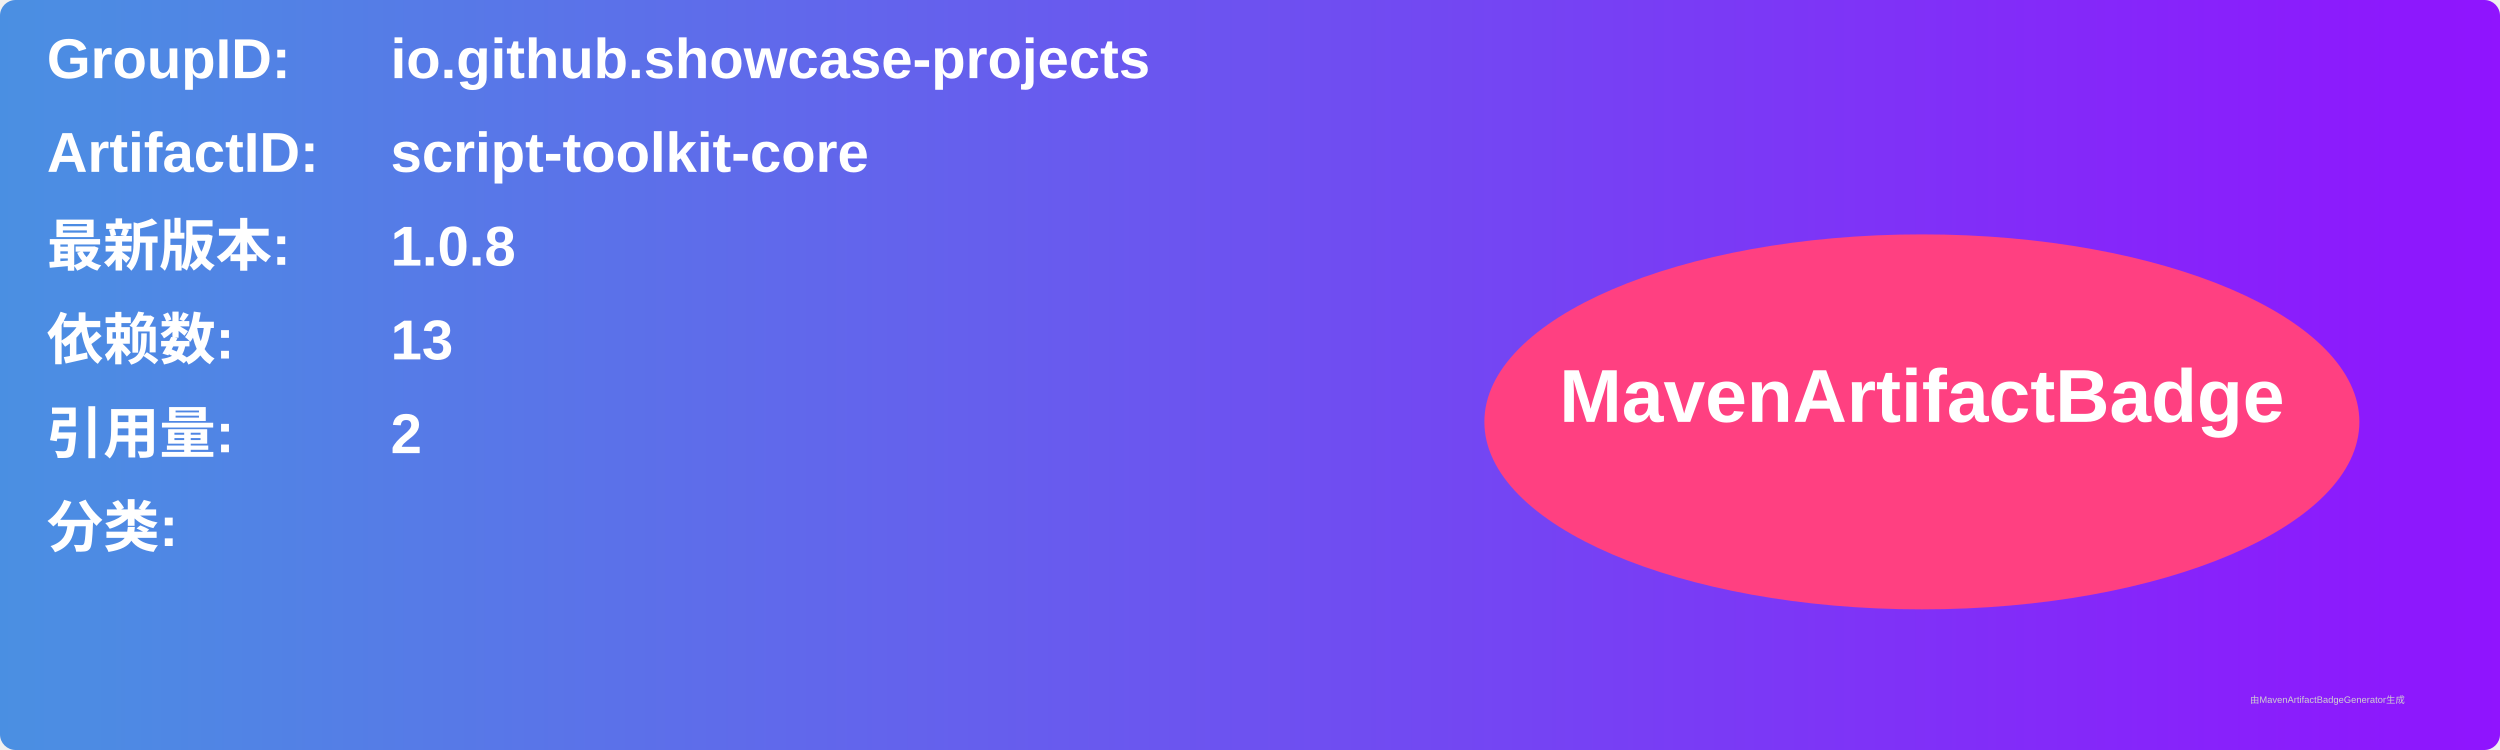
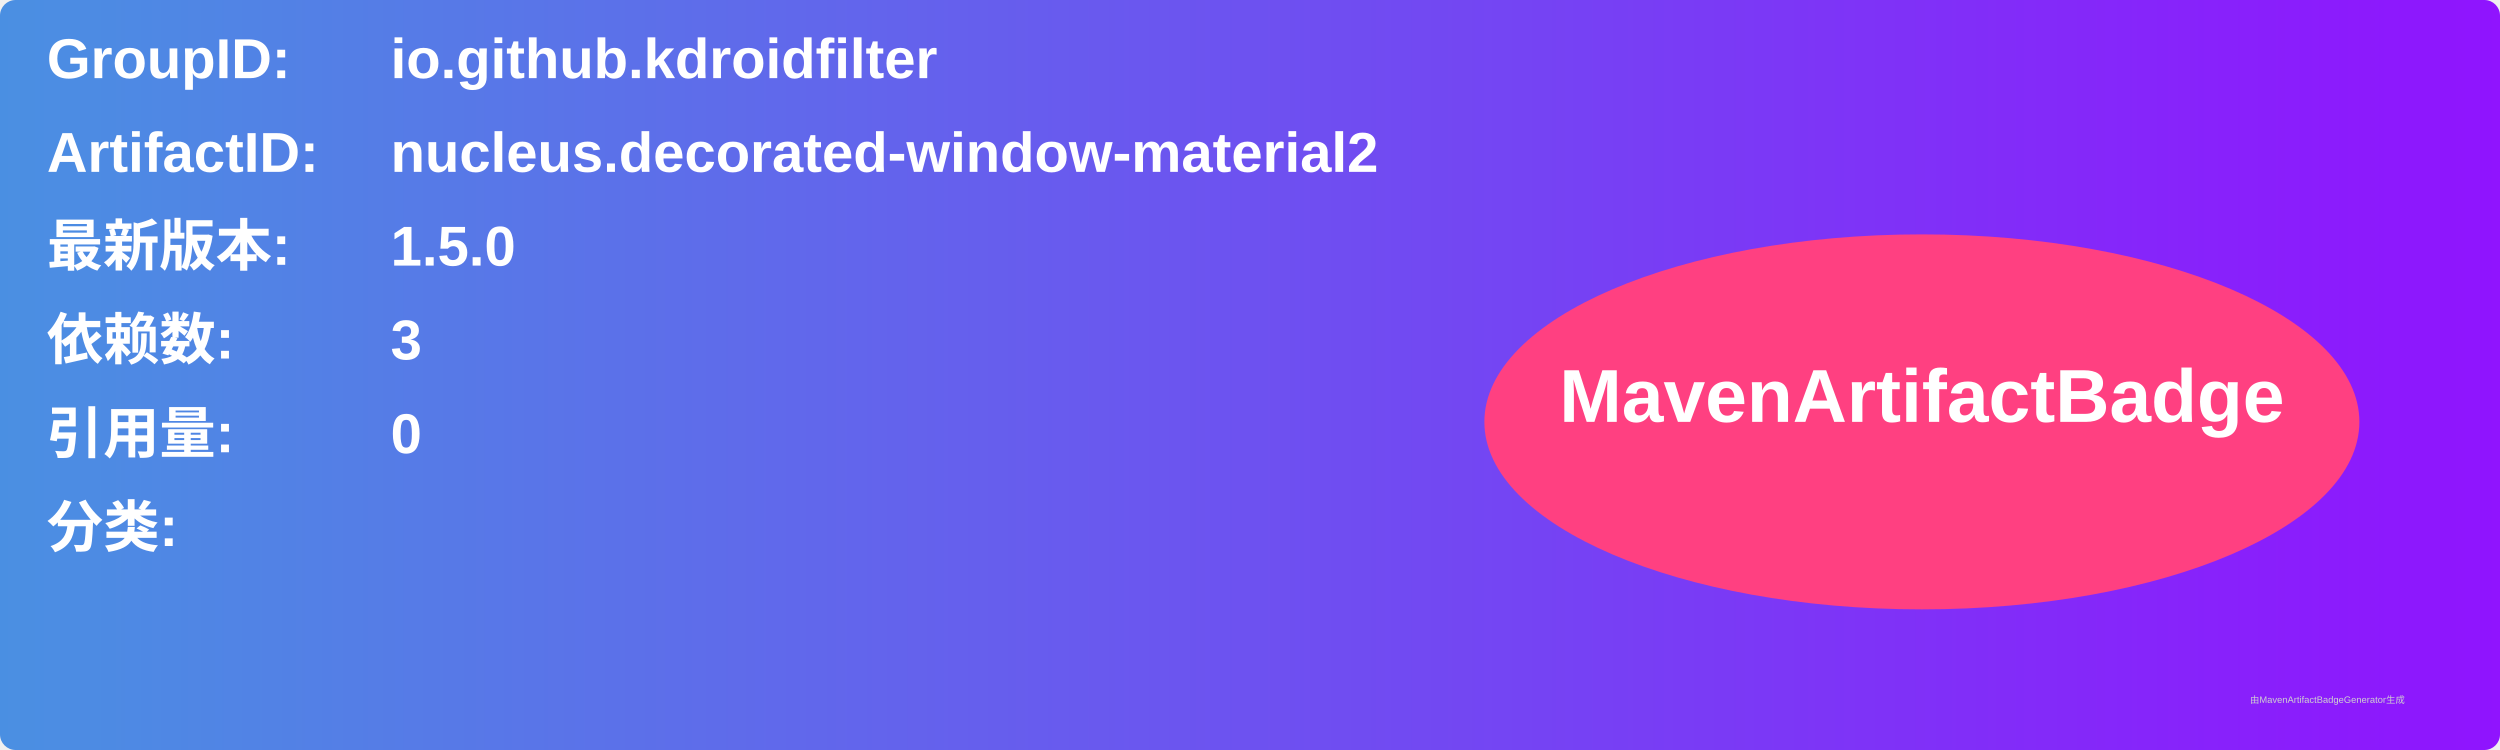
<svg xmlns="http://www.w3.org/2000/svg" width="800" height="240" viewBox="0 0 800 240">
  <linearGradient id="grad" x1="0%" y1="0%" x2="100%" y2="0%">
    <stop offset="0%" stop-color="#4a90e2" />
    <stop offset="100%" stop-color="#9013fe" />
  </linearGradient>
  <rect width="100%" height="100%" rx="5" ry="5" fill="url(#grad)" />
  <g transform="translate(15, 15)">
    <text x="0" y="10" font-family="Arial" font-size="18" fill="white" font-weight="bold" width="260">GroupID:</text>
-     <text x="110" y="10" font-family="Arial" font-size="18" fill="white" font-weight="bold" width="460">io.github.showcase-projects</text>
+     <text x="110" y="10" font-family="Arial" font-size="18" fill="white" font-weight="bold" width="460">io.github.kdroidfilter</text>
    <text x="0" y="40" font-family="Arial" font-size="18" fill="white" font-weight="bold" width="260">ArtifactID:</text>
-     <text x="110" y="40" font-family="Arial" font-size="18" fill="white" font-weight="bold" width="460">script-toolkit-core</text>
+     <text x="110" y="40" font-family="Arial" font-size="18" fill="white" font-weight="bold" width="460">nucleus.decorated-window-material2</text>
    <text x="0" y="70" font-family="Arial" font-size="18" fill="white" font-weight="bold">最新版本:</text>
    <text x="110" y="70" font-family="Arial" font-size="18" fill="white" font-weight="bold">
-       <tspan font-weight="bold">1.0.8</tspan>
+       <tspan font-weight="bold">1.5.0</tspan>
    </text>
    <text x="0" y="100" font-family="Arial" font-size="18" fill="white" font-weight="bold">依赖数: </text>
    <text x="110" y="100" font-family="Arial" font-size="18" fill="white">
-       <tspan font-weight="bold">13</tspan>
+       <tspan font-weight="bold">3</tspan>
    </text>
    <text x="0" y="130" font-family="Arial" font-size="18" fill="white" font-weight="bold">引用量: </text>
    <text x="110" y="130" font-family="Arial" font-size="18" fill="white">
-       <tspan font-weight="bold">2</tspan>
+       <tspan font-weight="bold">0</tspan>
    </text>
    <text x="0" y="160" font-family="Arial" font-size="18" fill="white" font-weight="bold">分类:</text>
    <text x="10" y="190" font-family="Arial" font-size="10" fill="white">
      <tspan font-weight="bold" />
    </text>
    <ellipse cx="600" cy="120" rx="140" ry="60" fill="#ff4081" />
    <text x="600" y="120" text-anchor="middle" font-family="Arial" font-size="24" fill="white" font-weight="bold">MavenArtifactBadge</text>
  </g>
  <text x="720" y="225" font-family="Arial" font-size="3" fill="#d0d0d0">由MavenArtifactBadgeGenerator生成</text>
</svg>
